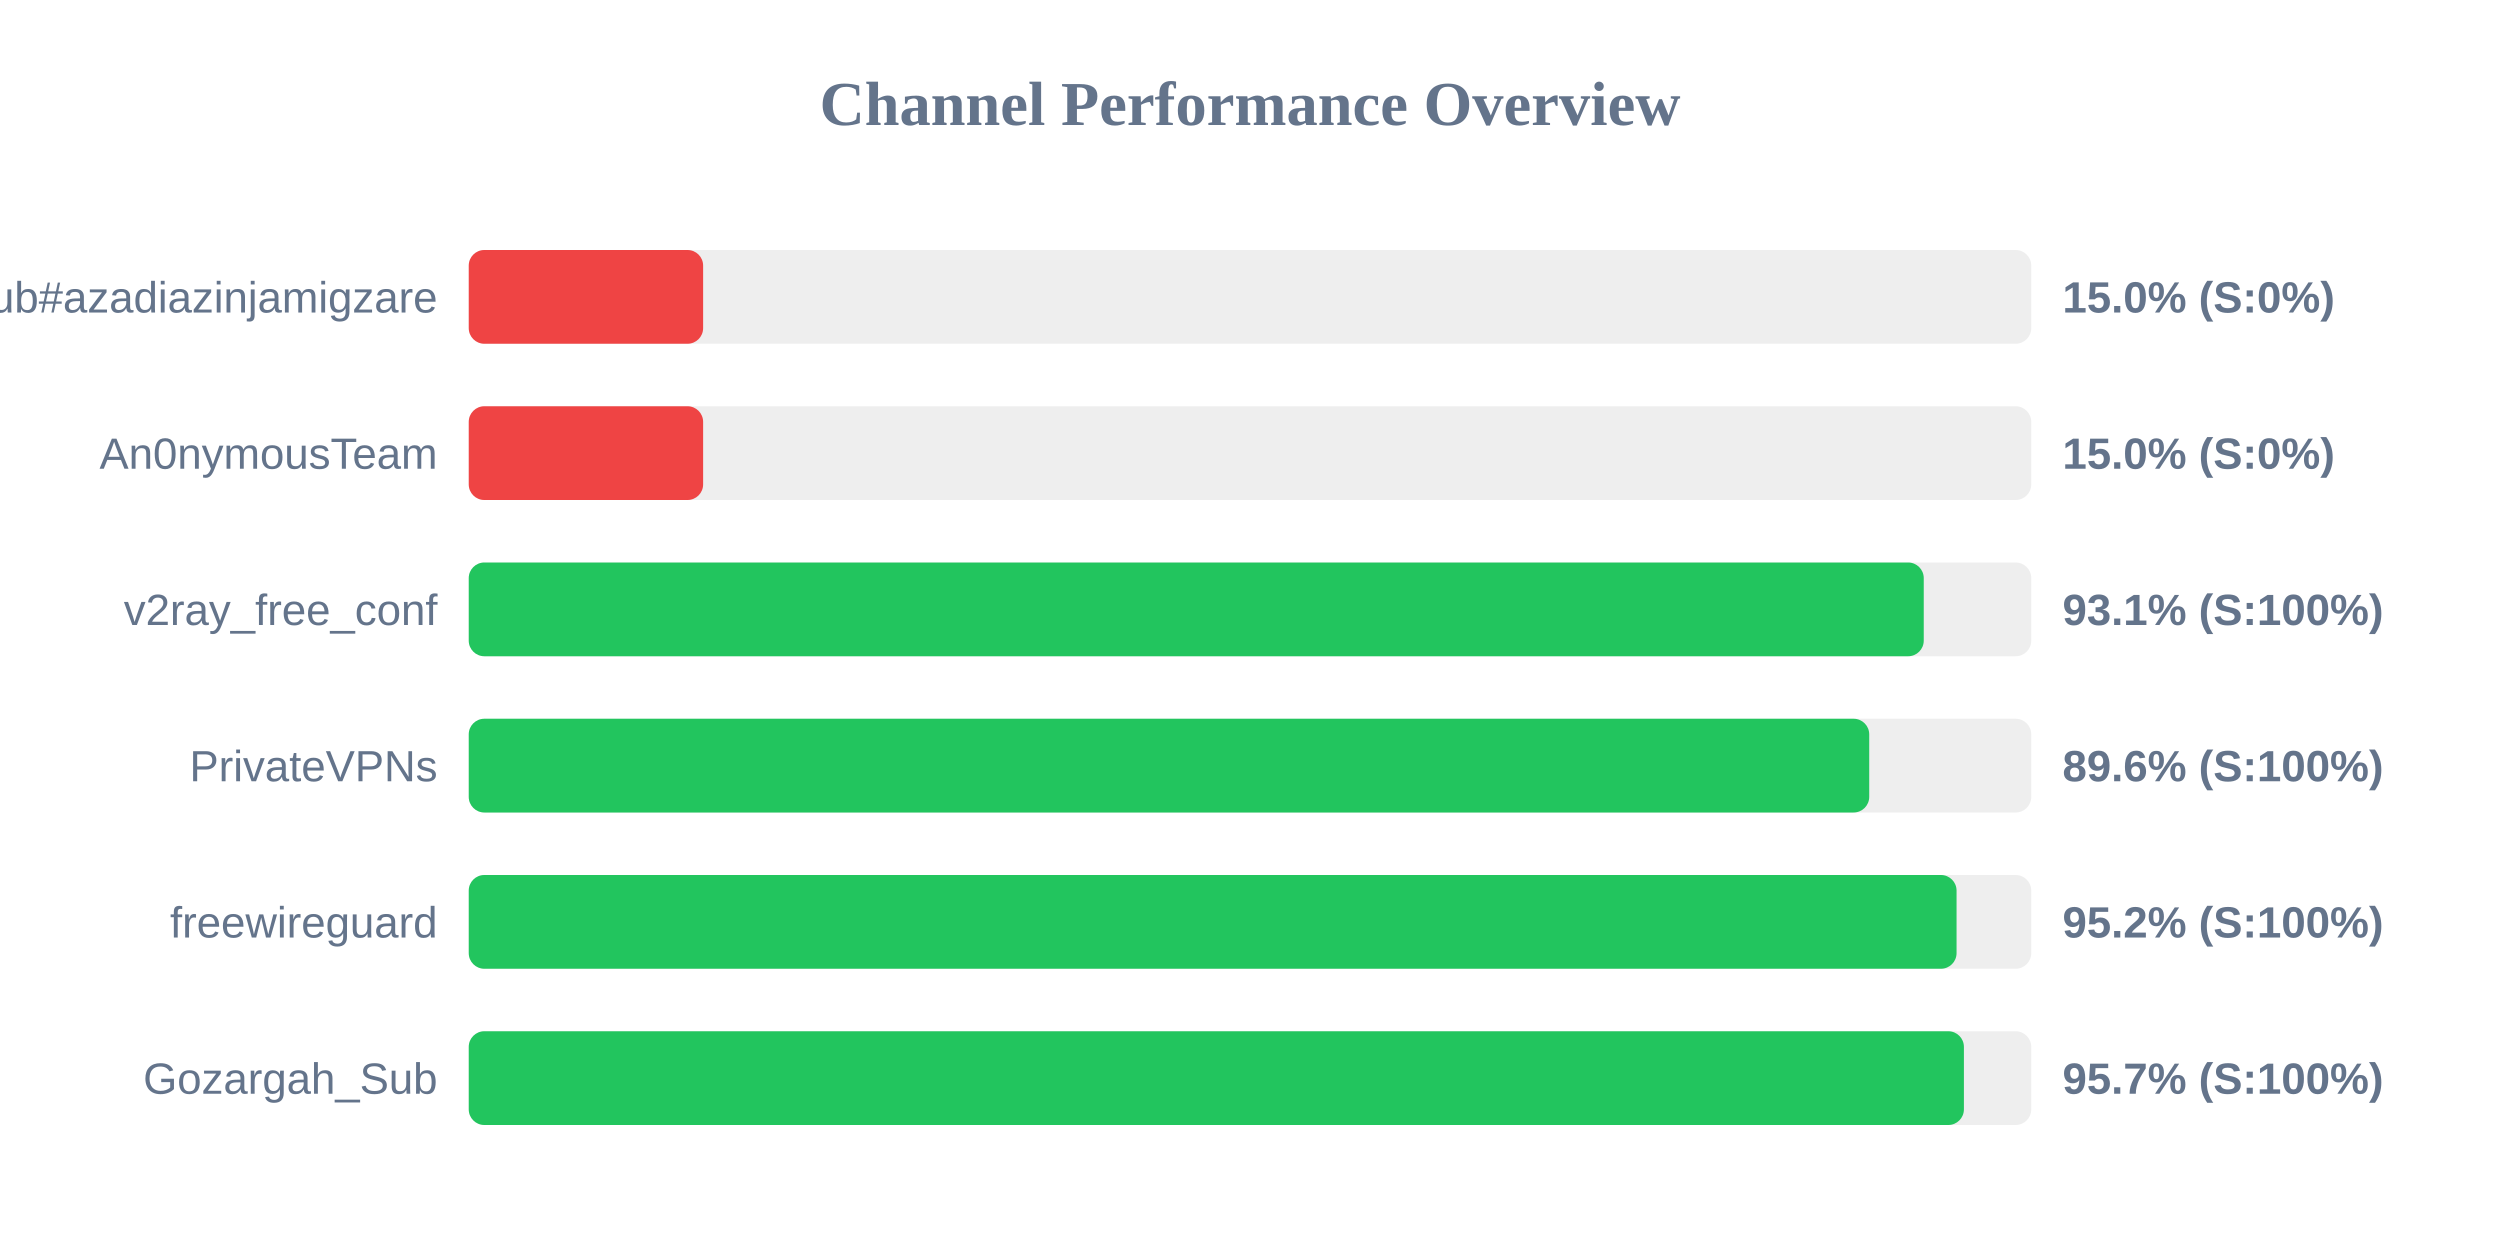
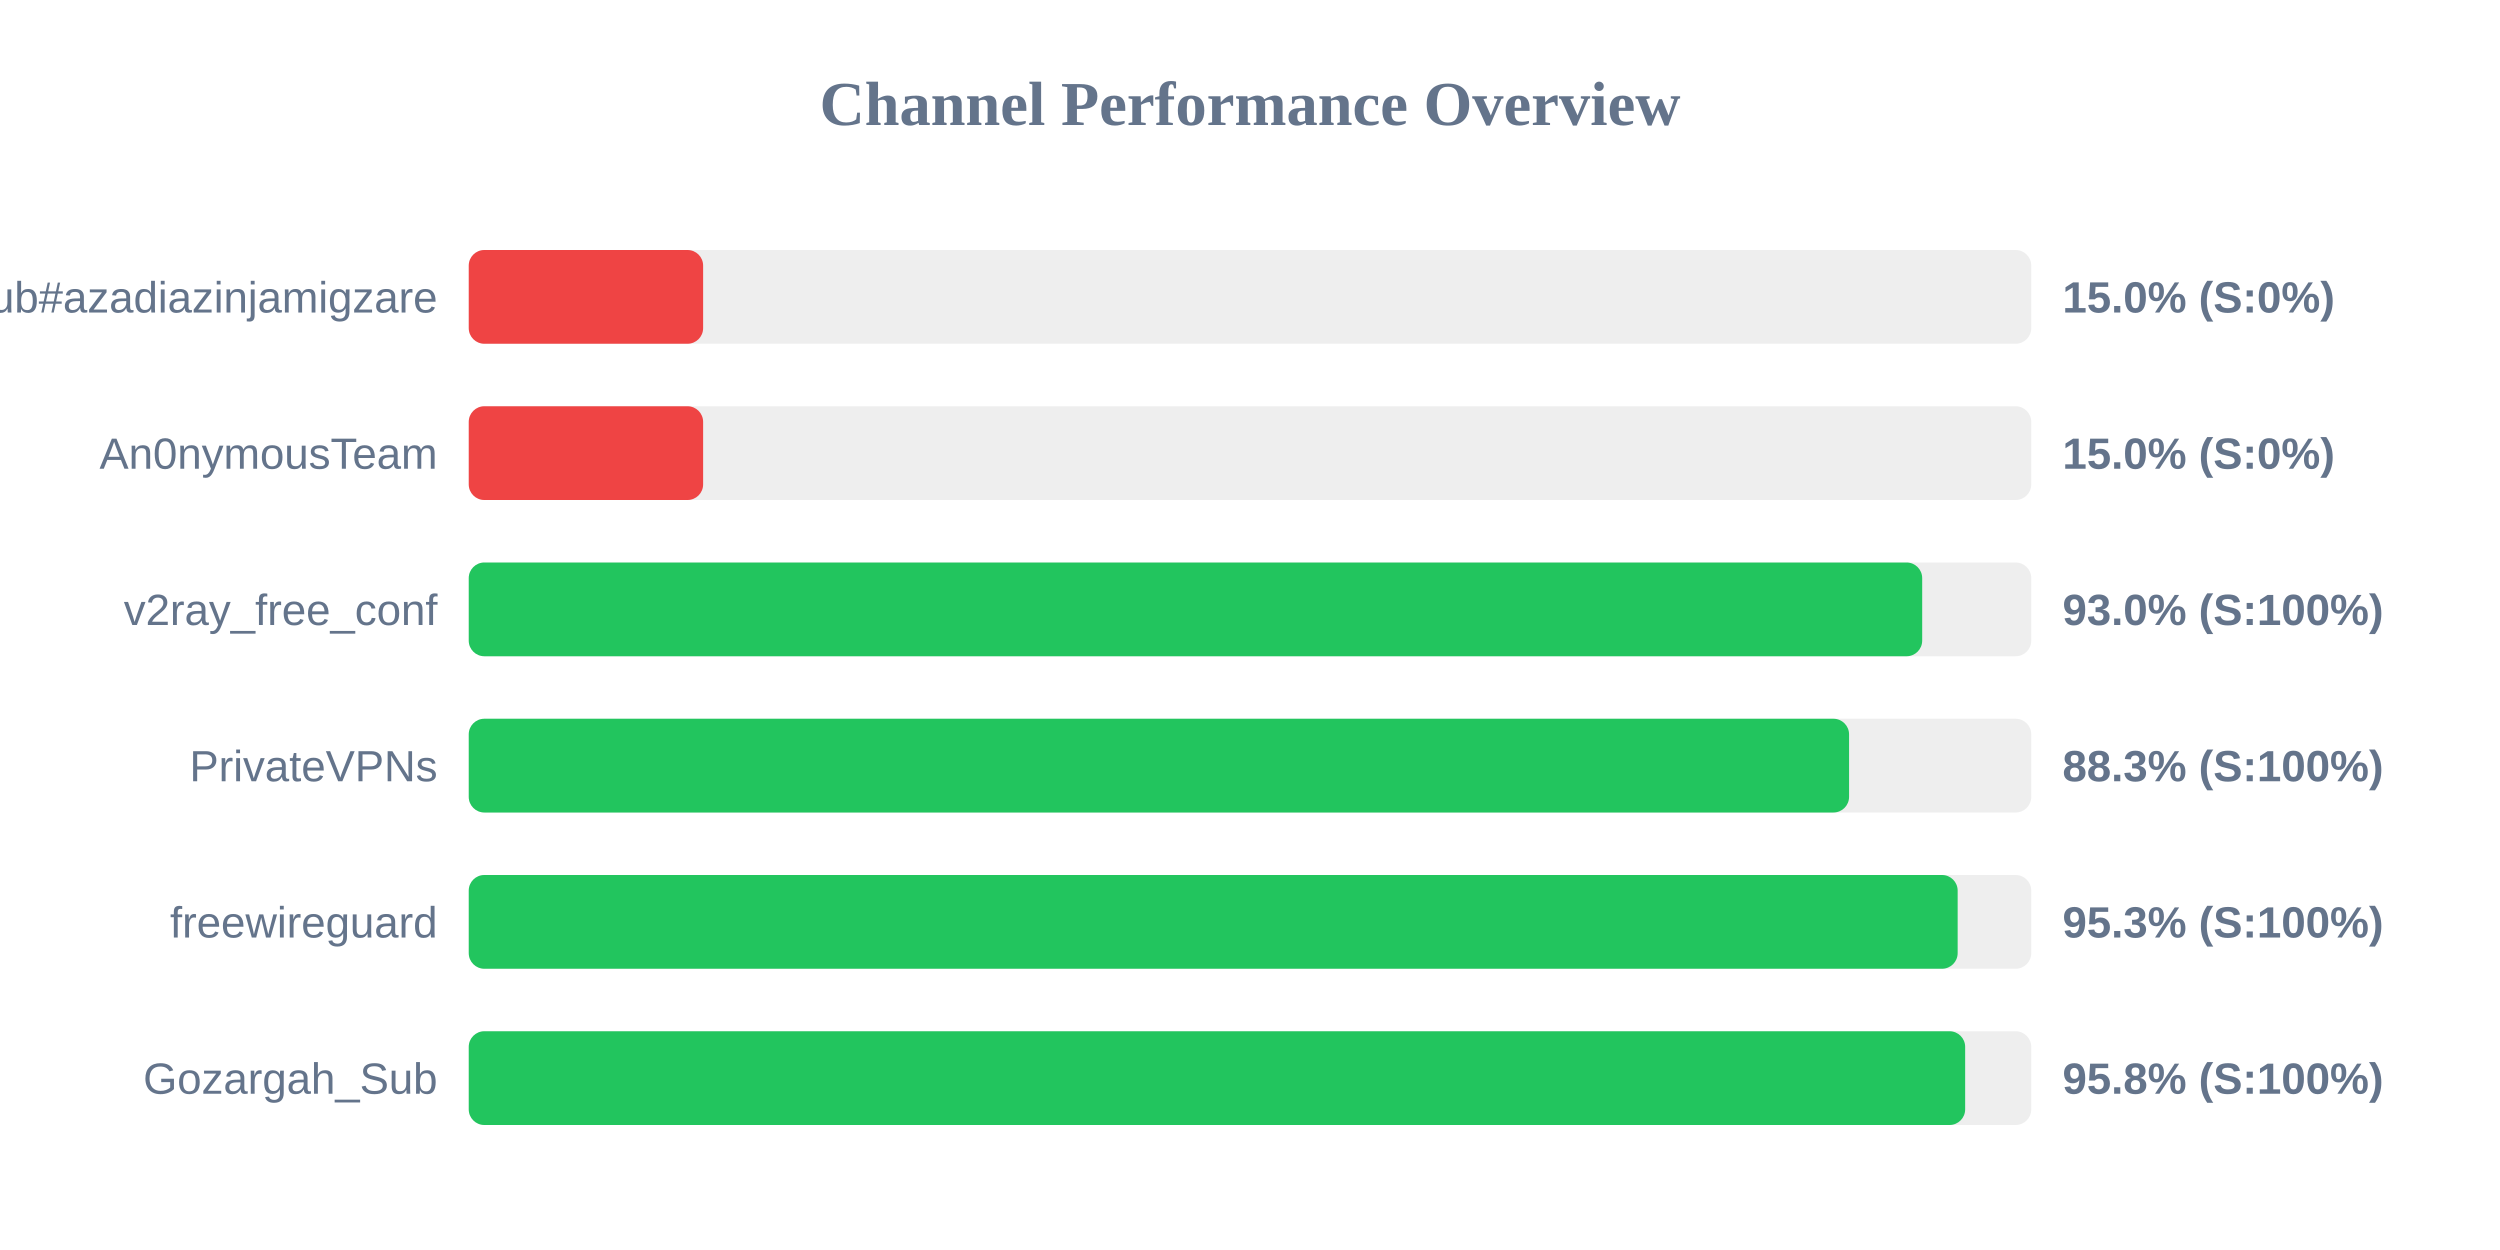
<svg xmlns="http://www.w3.org/2000/svg" width="800" height="400" version="1.1">
  <style>
        .row { font: 14px Arial; fill: #64748b; }
        .score { font: bold 14px Arial; fill: #64748b; }
    </style>
  <text x="400" y="40" text-anchor="middle" font-size="20px" font-weight="bold" fill="#64748b">Channel Performance Overview</text>
  <rect x="150" y="80" width="500" height="30" fill="#eee" rx="5" />
  <rect x="150" y="80" width="75.0" height="30" fill="#ef4444" rx="5" />
  <text x="140" y="100" text-anchor="end" class="row">Sub#azadiazinjamigzare</text>
  <text x="660" y="100" text-anchor="start" class="score">15.0% (S:0%)</text>
  <rect x="150" y="130" width="500" height="30" fill="#eee" rx="5" />
  <rect x="150" y="130" width="75.0" height="30" fill="#ef4444" rx="5" />
  <text x="140" y="150" text-anchor="end" class="row">An0nymousTeam</text>
  <text x="660" y="150" text-anchor="start" class="score">15.0% (S:0%)</text>
  <rect x="150" y="180" width="500" height="30" fill="#eee" rx="5" />
-   <rect x="150" y="180" width="465.6" height="30" fill="#22c55e" rx="5" />
+   <rect x="150" y="180" width="465.1" height="30" fill="#22c55e" rx="5" />
  <text x="140" y="200" text-anchor="end" class="row">v2ray_free_conf</text>
-   <text x="660" y="200" text-anchor="start" class="score">93.1% (S:100%)</text>
+   <text x="660" y="200" text-anchor="start" class="score">93.0% (S:100%)</text>
  <rect x="150" y="230" width="500" height="30" fill="#eee" rx="5" />
-   <rect x="150" y="230" width="448.15" height="30" fill="#22c55e" rx="5" />
+   <rect x="150" y="230" width="441.7" height="30" fill="#22c55e" rx="5" />
  <text x="140" y="250" text-anchor="end" class="row">PrivateVPNs</text>
-   <text x="660" y="250" text-anchor="start" class="score">89.6% (S:100%)</text>
+   <text x="660" y="250" text-anchor="start" class="score">88.3% (S:100%)</text>
  <rect x="150" y="280" width="500" height="30" fill="#eee" rx="5" />
-   <rect x="150" y="280" width="476.1" height="30" fill="#22c55e" rx="5" />
+   <rect x="150" y="280" width="476.45" height="30" fill="#22c55e" rx="5" />
  <text x="140" y="300" text-anchor="end" class="row">freewireguard</text>
-   <text x="660" y="300" text-anchor="start" class="score">95.2% (S:100%)</text>
+   <text x="660" y="300" text-anchor="start" class="score">95.3% (S:100%)</text>
  <rect x="150" y="330" width="500" height="30" fill="#eee" rx="5" />
-   <rect x="150" y="330" width="478.45" height="30" fill="#22c55e" rx="5" />
+   <rect x="150" y="330" width="478.85" height="30" fill="#22c55e" rx="5" />
  <text x="140" y="350" text-anchor="end" class="row">Gozargah_Sub</text>
-   <text x="660" y="350" text-anchor="start" class="score">95.7% (S:100%)</text>
+   <text x="660" y="350" text-anchor="start" class="score">95.8% (S:100%)</text>
</svg>
